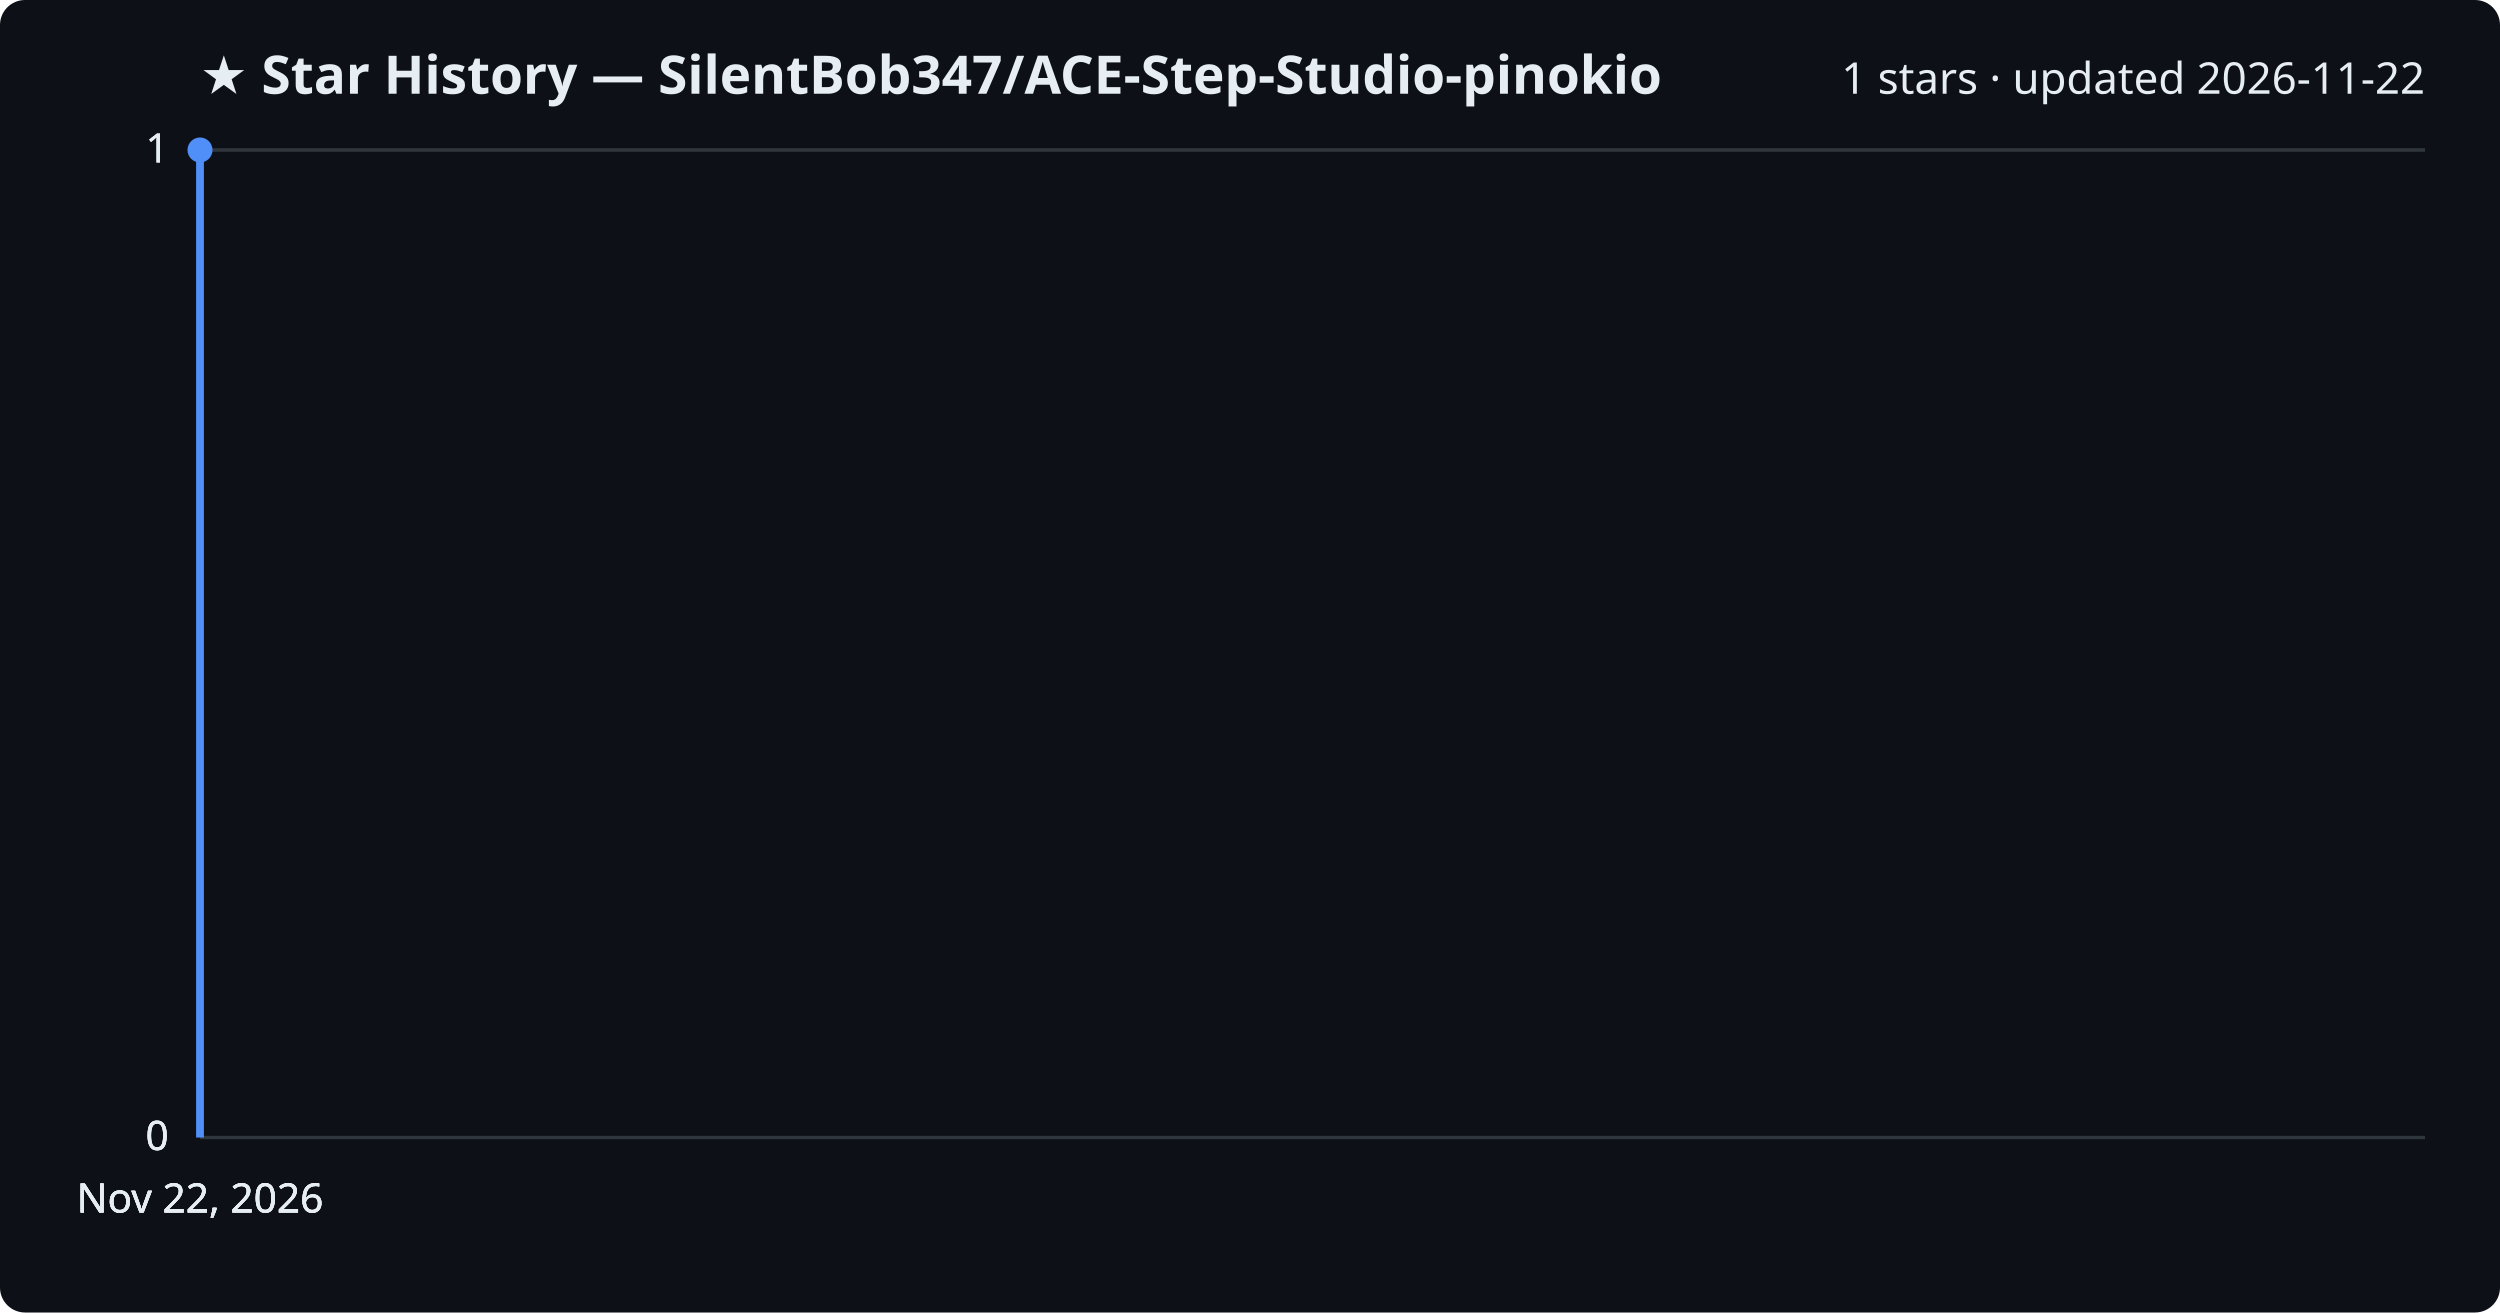
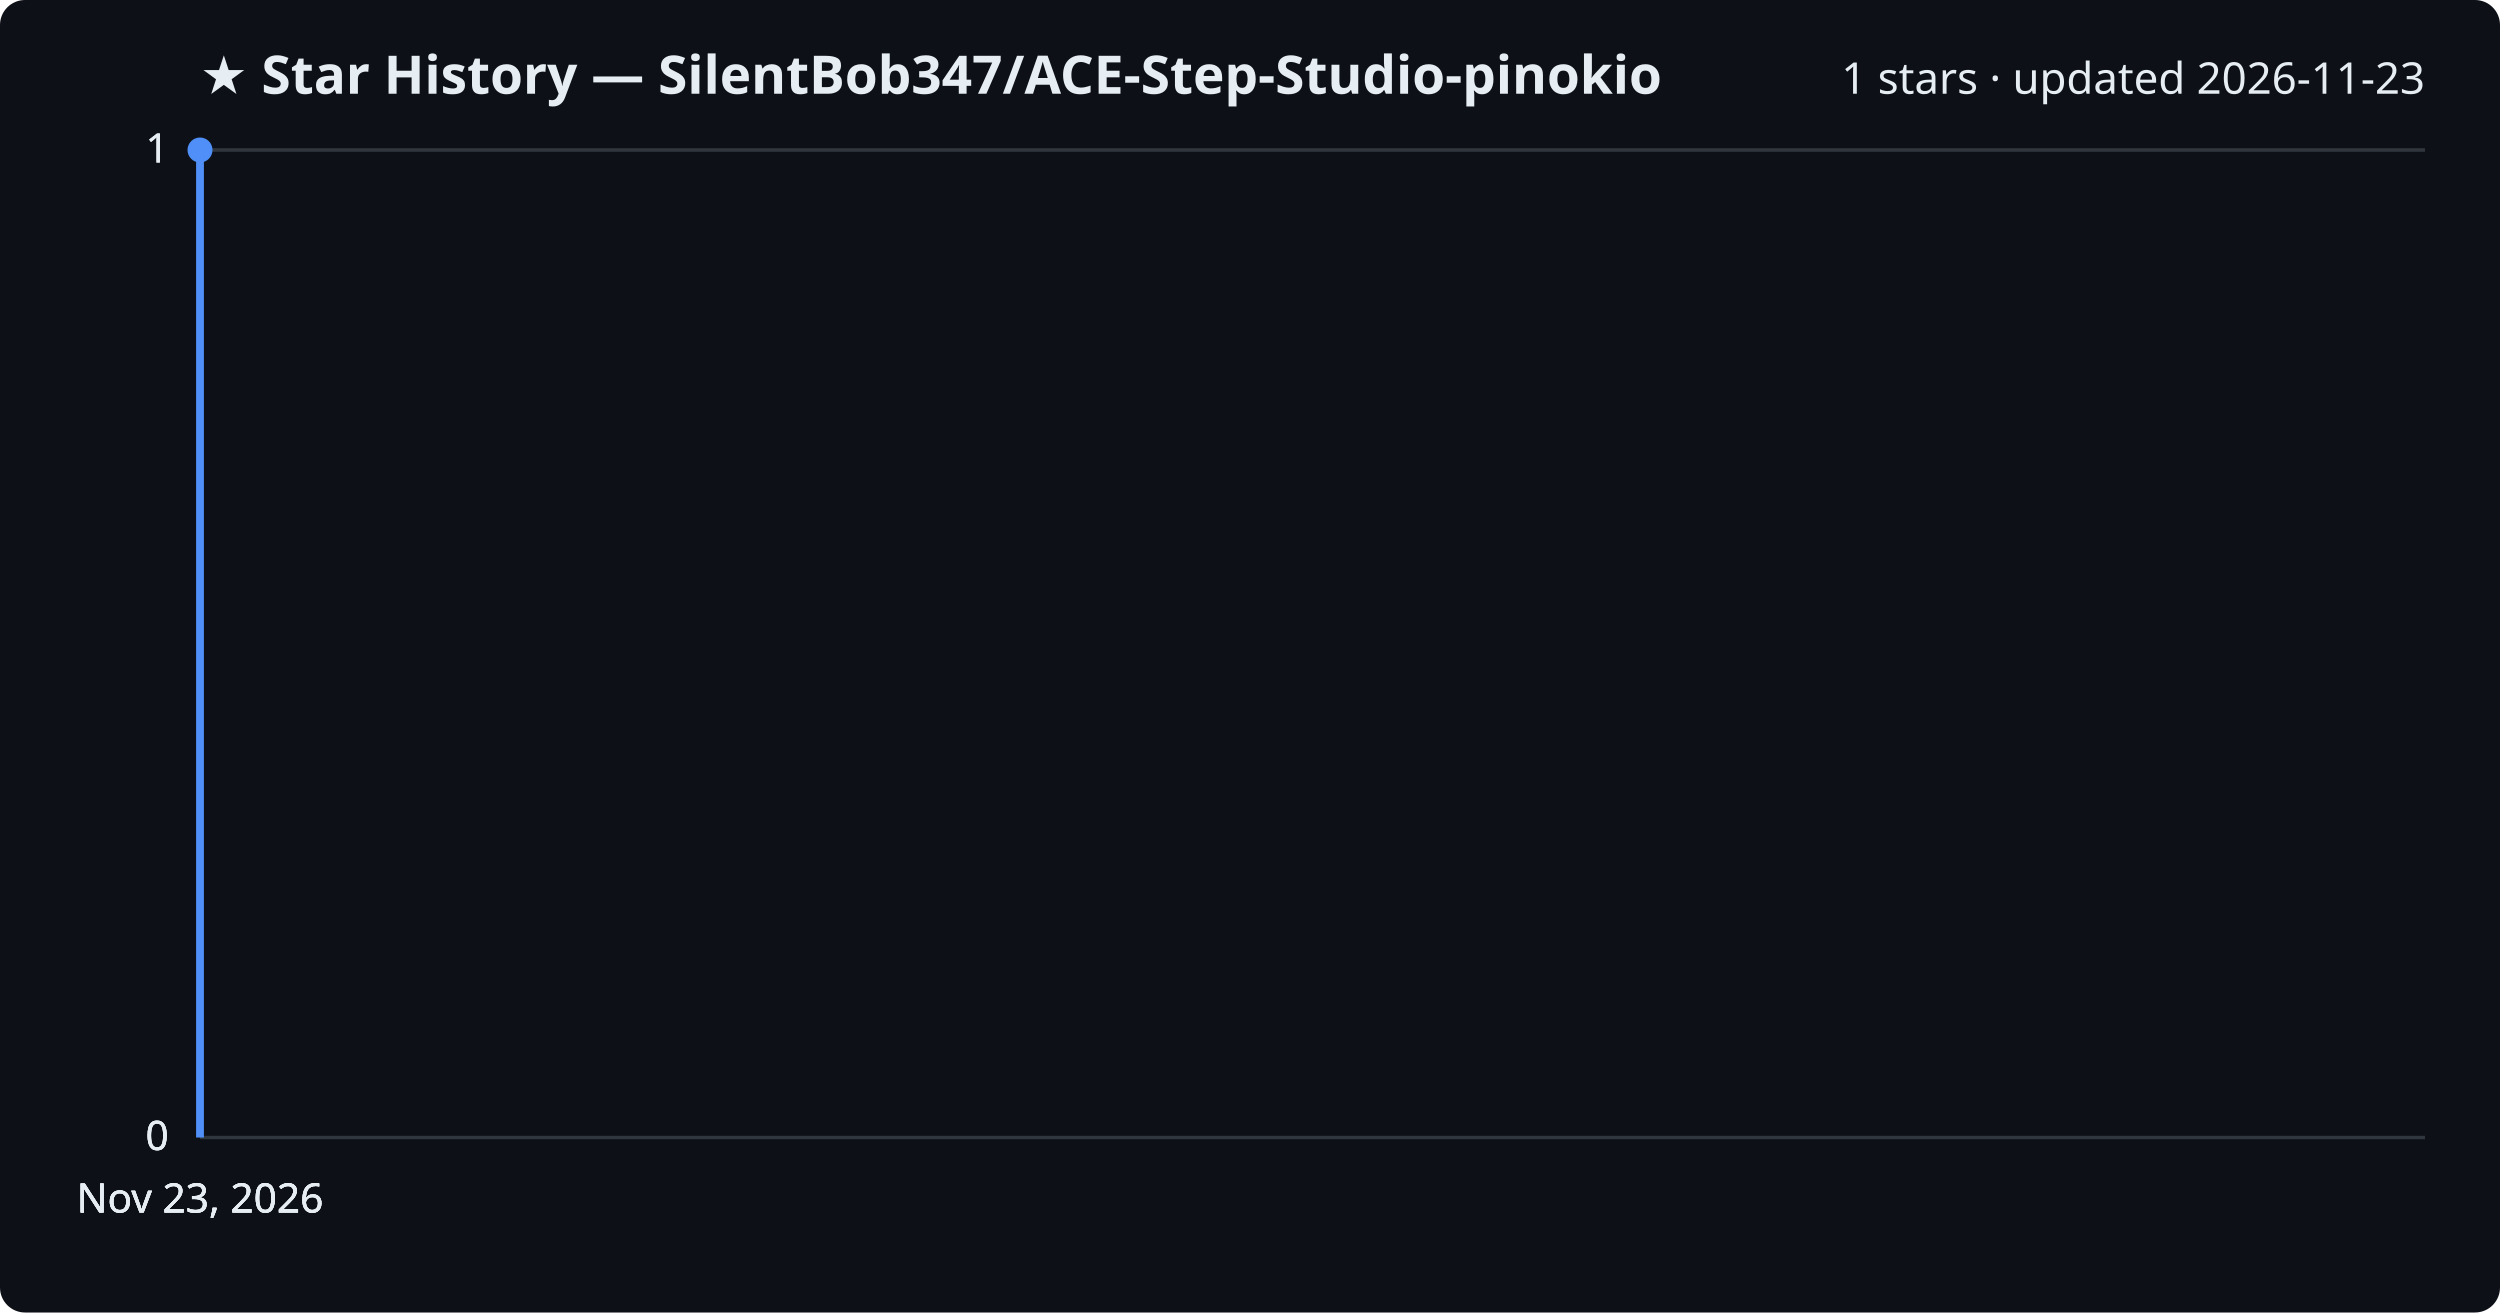
<svg xmlns="http://www.w3.org/2000/svg" viewBox="0 0 800 420" font-family="Segoe UI, sans-serif">
  <rect width="800" height="420" fill="#0d1117" rx="8" />
  <text x="64" y="30" fill="#e6edf3" font-size="17" font-weight="700">★ Star History — SilentBob347/ACE-Step-Studio-pinokio</text>
-   <text x="776" y="30" fill="#e6edf3" font-size="14" text-anchor="end">1 stars · updated 2026-11-22</text>
+   <text x="776" y="30" fill="#e6edf3" font-size="14" text-anchor="end">1 stars · updated 2026-11-23</text>
  <line x1="64" y1="364.0" x2="776" y2="364.0" stroke="#30363d" stroke-width="1" />
  <text x="54" y="368.0" fill="#e6edf3" font-size="13" text-anchor="end">0</text>
  <line x1="64" y1="364.0" x2="776" y2="364.0" stroke="#30363d" stroke-width="1" />
  <text x="54" y="368.0" fill="#e6edf3" font-size="13" text-anchor="end">0</text>
  <line x1="64" y1="364.0" x2="776" y2="364.0" stroke="#30363d" stroke-width="1" />
  <text x="54" y="368.0" fill="#e6edf3" font-size="13" text-anchor="end">0</text>
  <line x1="64" y1="48.0" x2="776" y2="48.0" stroke="#30363d" stroke-width="1" />
  <text x="54" y="52.0" fill="#e6edf3" font-size="13" text-anchor="end">1</text>
  <line x1="64" y1="48.0" x2="776" y2="48.0" stroke="#30363d" stroke-width="1" />
  <text x="54" y="52.0" fill="#e6edf3" font-size="13" text-anchor="end">1</text>
  <path d="M64.0,364.0 L64.0,48.0 L64.0,48.0" fill="none" stroke="#4f8ff7" stroke-width="2.5" stroke-linejoin="round" />
  <circle cx="64.0" cy="48.0" r="4" fill="#4f8ff7" />
-   <text x="64.0" y="388" fill="#e6edf3" font-size="13" text-anchor="middle">Nov 22, 2026</text>
-   <text x="64.0" y="388" fill="#e6edf3" font-size="13" text-anchor="middle">Nov 22, 2026</text>
-   <text x="64.0" y="388" fill="#e6edf3" font-size="13" text-anchor="middle">Nov 22, 2026</text>
-   <text x="64.0" y="388" fill="#e6edf3" font-size="13" text-anchor="middle">Nov 22, 2026</text>
+   <text x="64.0" y="388" fill="#e6edf3" font-size="13" text-anchor="middle">Nov 23, 2026</text>
+   <text x="64.0" y="388" fill="#e6edf3" font-size="13" text-anchor="middle">Nov 23, 2026</text>
+   <text x="64.0" y="388" fill="#e6edf3" font-size="13" text-anchor="middle">Nov 23, 2026</text>
+   <text x="64.0" y="388" fill="#e6edf3" font-size="13" text-anchor="middle">Nov 23, 2026</text>
</svg>
